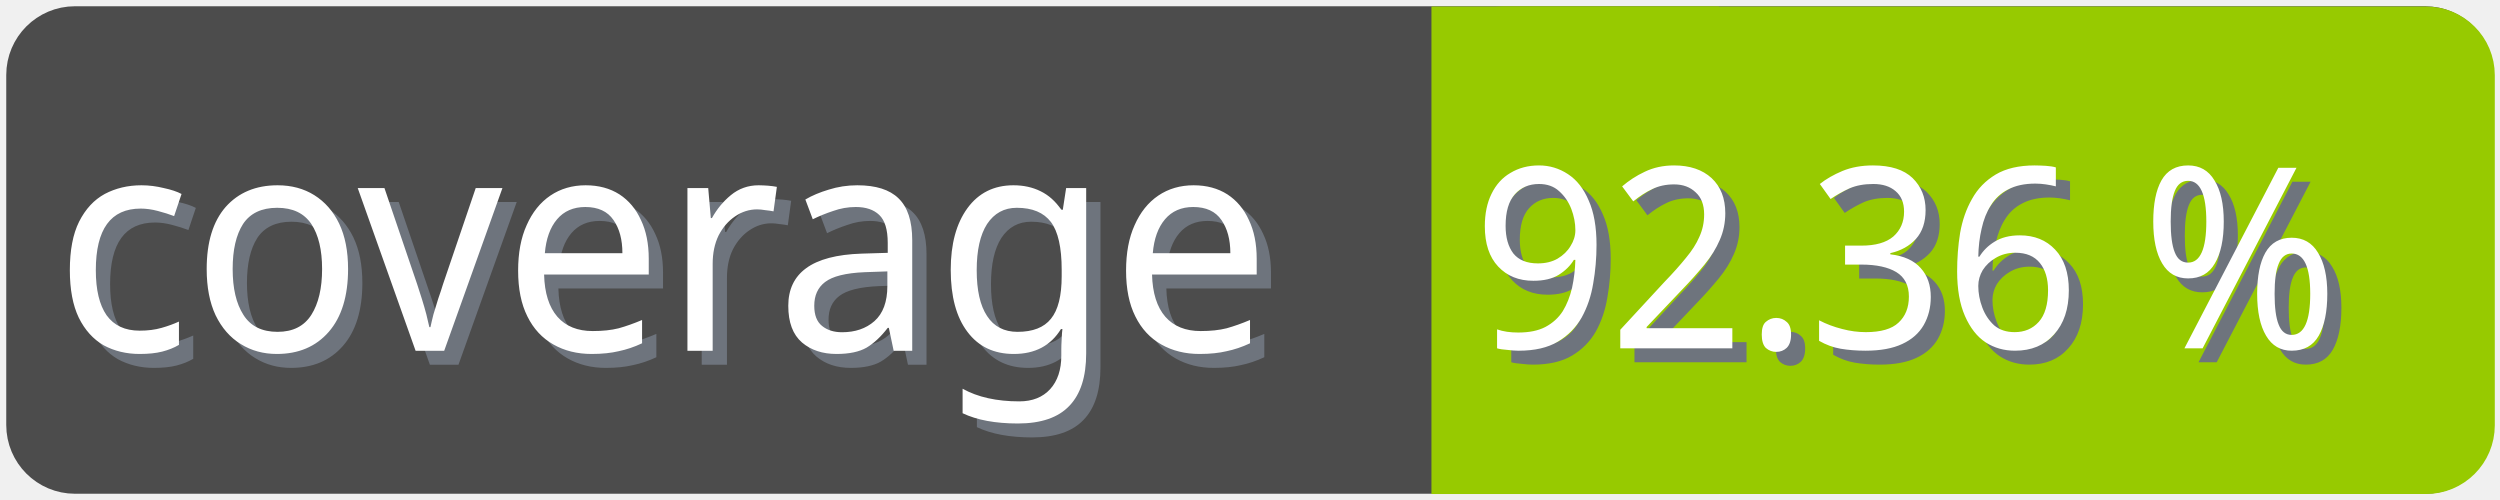
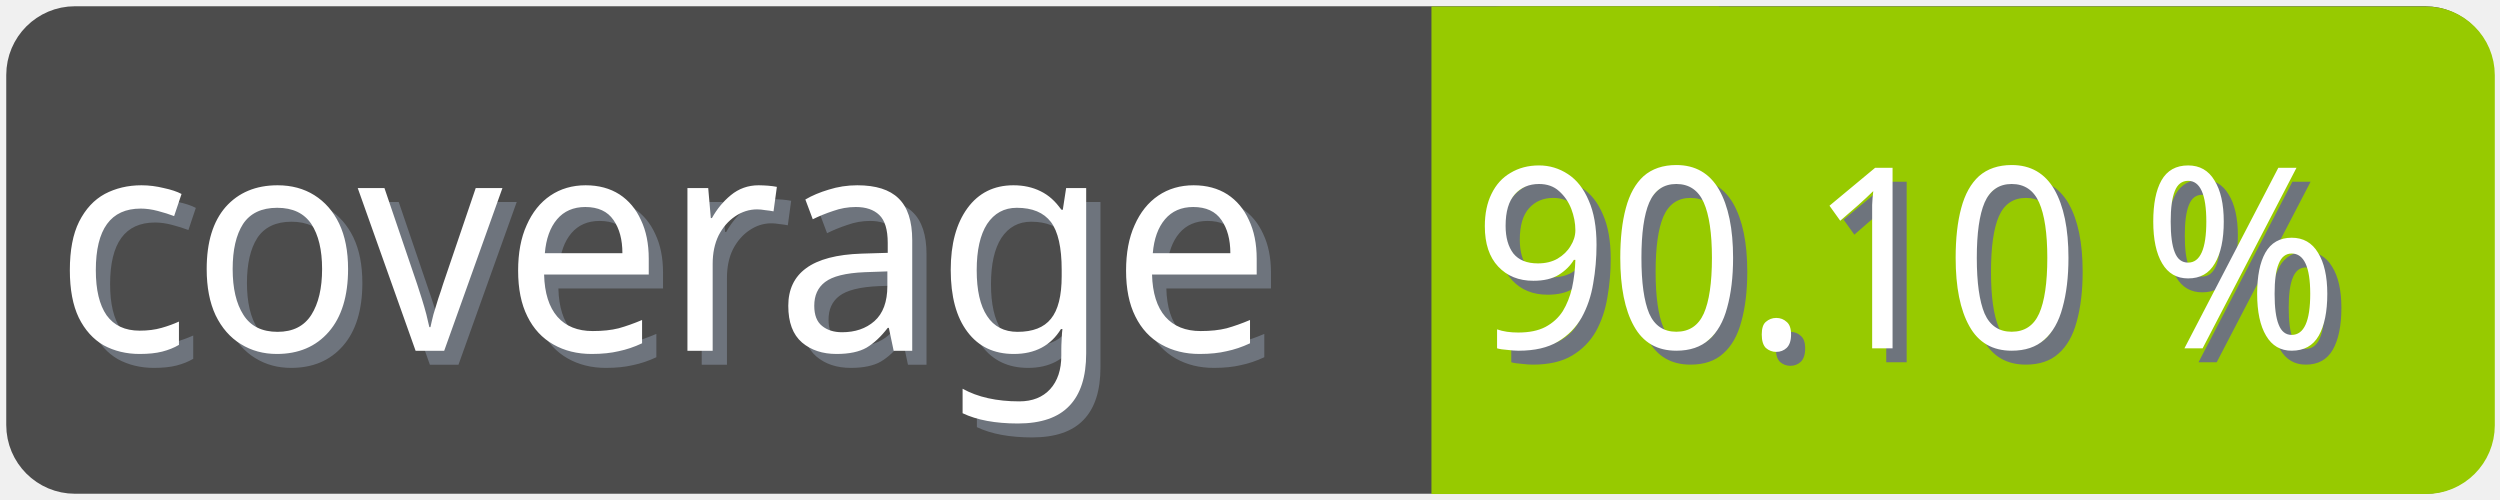
<svg xmlns="http://www.w3.org/2000/svg" width="100" height="20">
  <g>
    <rect fill="none" id="canvas_background" height="22" width="102" y="-1" x="-1" />
  </g>
  <g>
    <rect rx="2" id="svg_1" height="18" width="98" y="1" x="1" stroke-width="1.5" stroke="#4c4c4c" fill="#4c4c4c" />
    <text transform="matrix(0.95, 0, 0, 1.01133, 0.0809801, -0.0237383)" font-weight="normal" xml:space="preserve" text-anchor="start" font-family="'Trebuchet MS', Gadget, sans-serif" font-size="12" id="svg_8" y="14.45" x="2.8" stroke-width="0" stroke="#4c4c4c" fill="#6e747d">coverage</text>
    <text transform="matrix(0.95, 0, 0, 1.01133, 0.0809801, -0.0237383)" font-weight="normal" xml:space="preserve" text-anchor="start" font-family="'Trebuchet MS', Gadget, sans-serif" font-size="12" id="svg_3" y="13.9" x="2.2" stroke-width="0" stroke="#4c4c4c" fill="#ffffff">coverage</text>
    <rect rx="2" id="svg_5" height="18" width="40.905" y="1.011" x="58.137" stroke-width="1.5" stroke="#97ca00" fill="#97ca00" />
    <rect id="svg_7" height="18" width="10" y="1.011" x="58.008" stroke-width="1.5" stroke="#97ca00" fill="#97ca00" />
-     <text transform="matrix(0.95, 0, 0, 1.01133, 0.0809801, -0.0237383)" font-weight="normal" xml:space="preserve" text-anchor="end" font-family="'Trebuchet MS', Gadget, sans-serif" font-size="10" id="svg_10" y="14.35" x="99" stroke-width="0" stroke="#4c4c4c" fill="#6e747d">92.36 %</text>
-     <text transform="matrix(0.95, 0, 0, 1.01133, 0.0809801, -0.0237383)" font-weight="normal" xml:space="preserve" text-anchor="end" font-family="'Trebuchet MS', Gadget, sans-serif" font-size="10" id="svg_9" y="13.8" x="98.4" stroke-width="0" stroke="#4c4c4c" fill="#ffffff">92.36 %</text>
+     <text transform="matrix(0.95, 0, 0, 1.01133, 0.0809801, -0.0237383)" font-weight="normal" xml:space="preserve" text-anchor="end" font-family="'Trebuchet MS', Gadget, sans-serif" font-size="10" id="svg_10" y="14.35" x="99" stroke-width="0" stroke="#4c4c4c" fill="#6e747d">90.10 %</text>
+     <text transform="matrix(0.95, 0, 0, 1.01133, 0.0809801, -0.0237383)" font-weight="normal" xml:space="preserve" text-anchor="end" font-family="'Trebuchet MS', Gadget, sans-serif" font-size="10" id="svg_9" y="13.8" x="98.4" stroke-width="0" stroke="#4c4c4c" fill="#ffffff">90.10 %</text>
  </g>
</svg>
